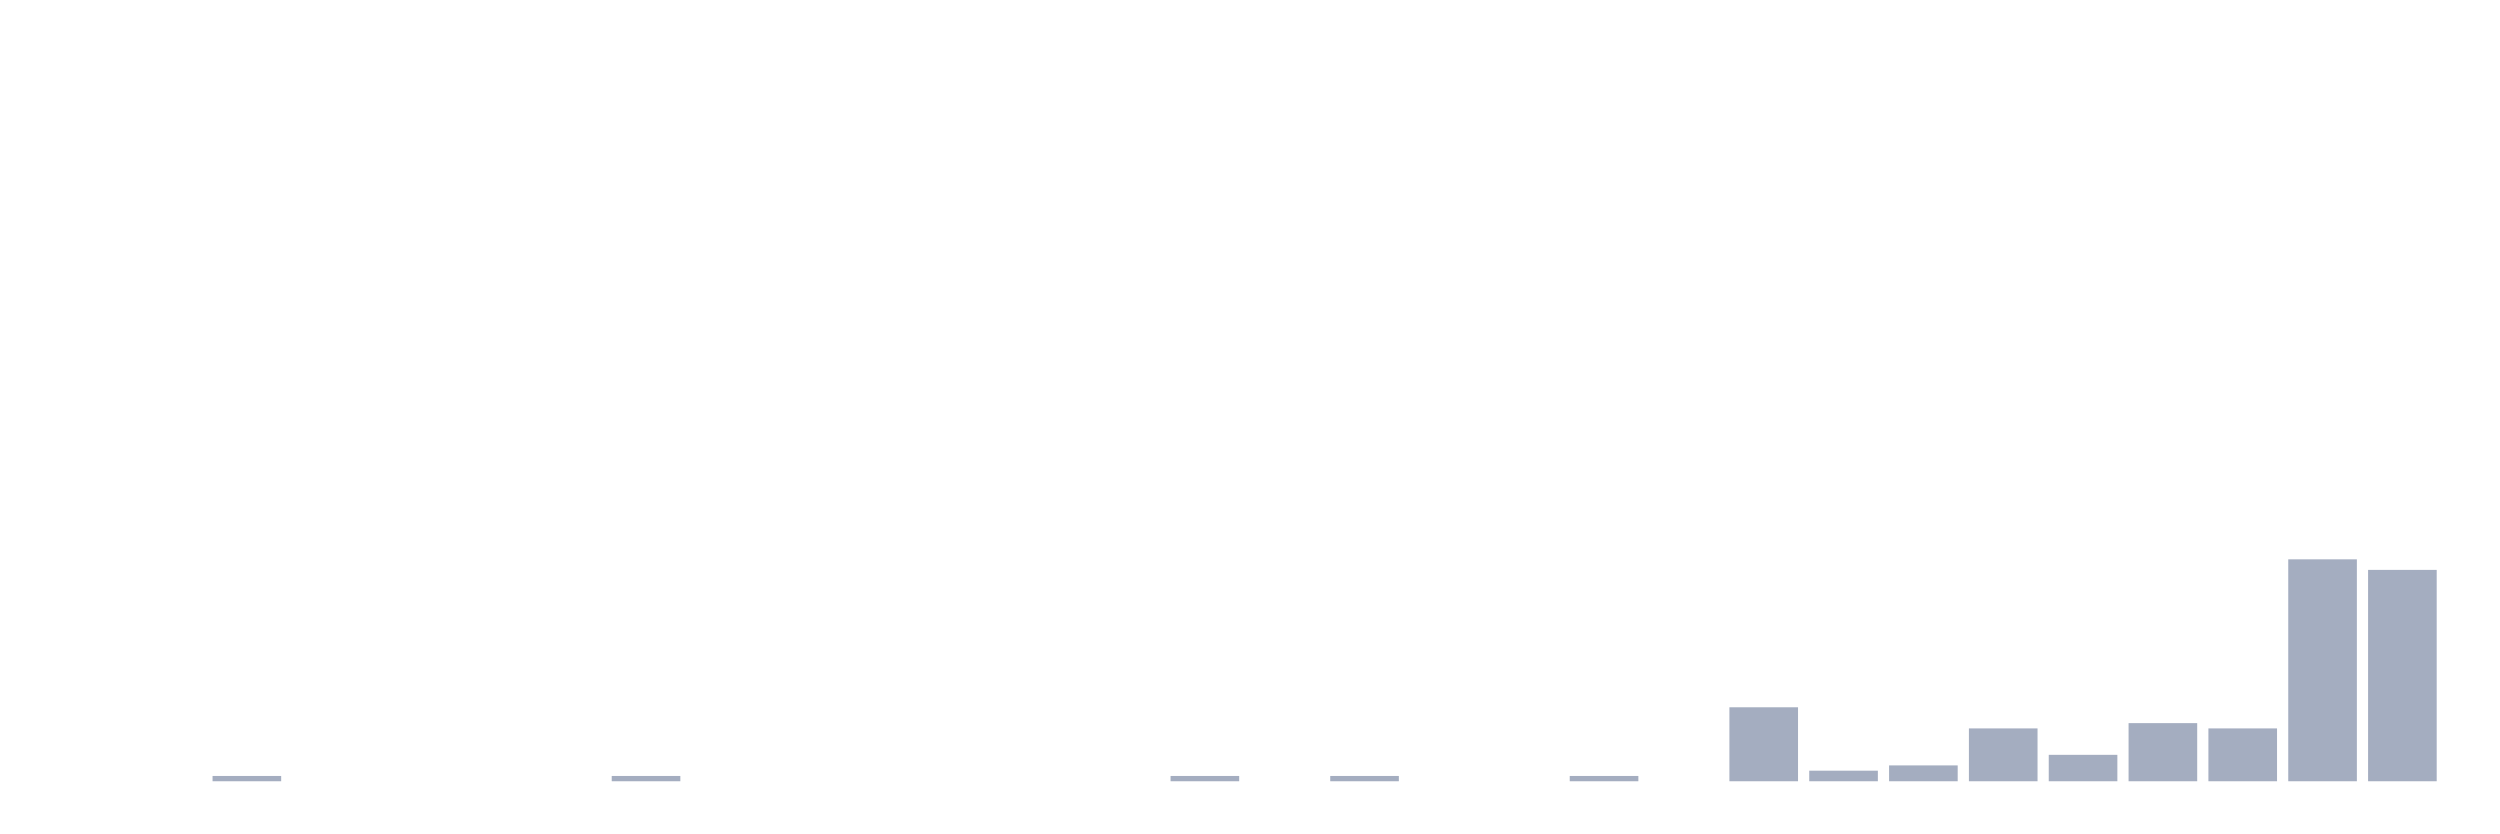
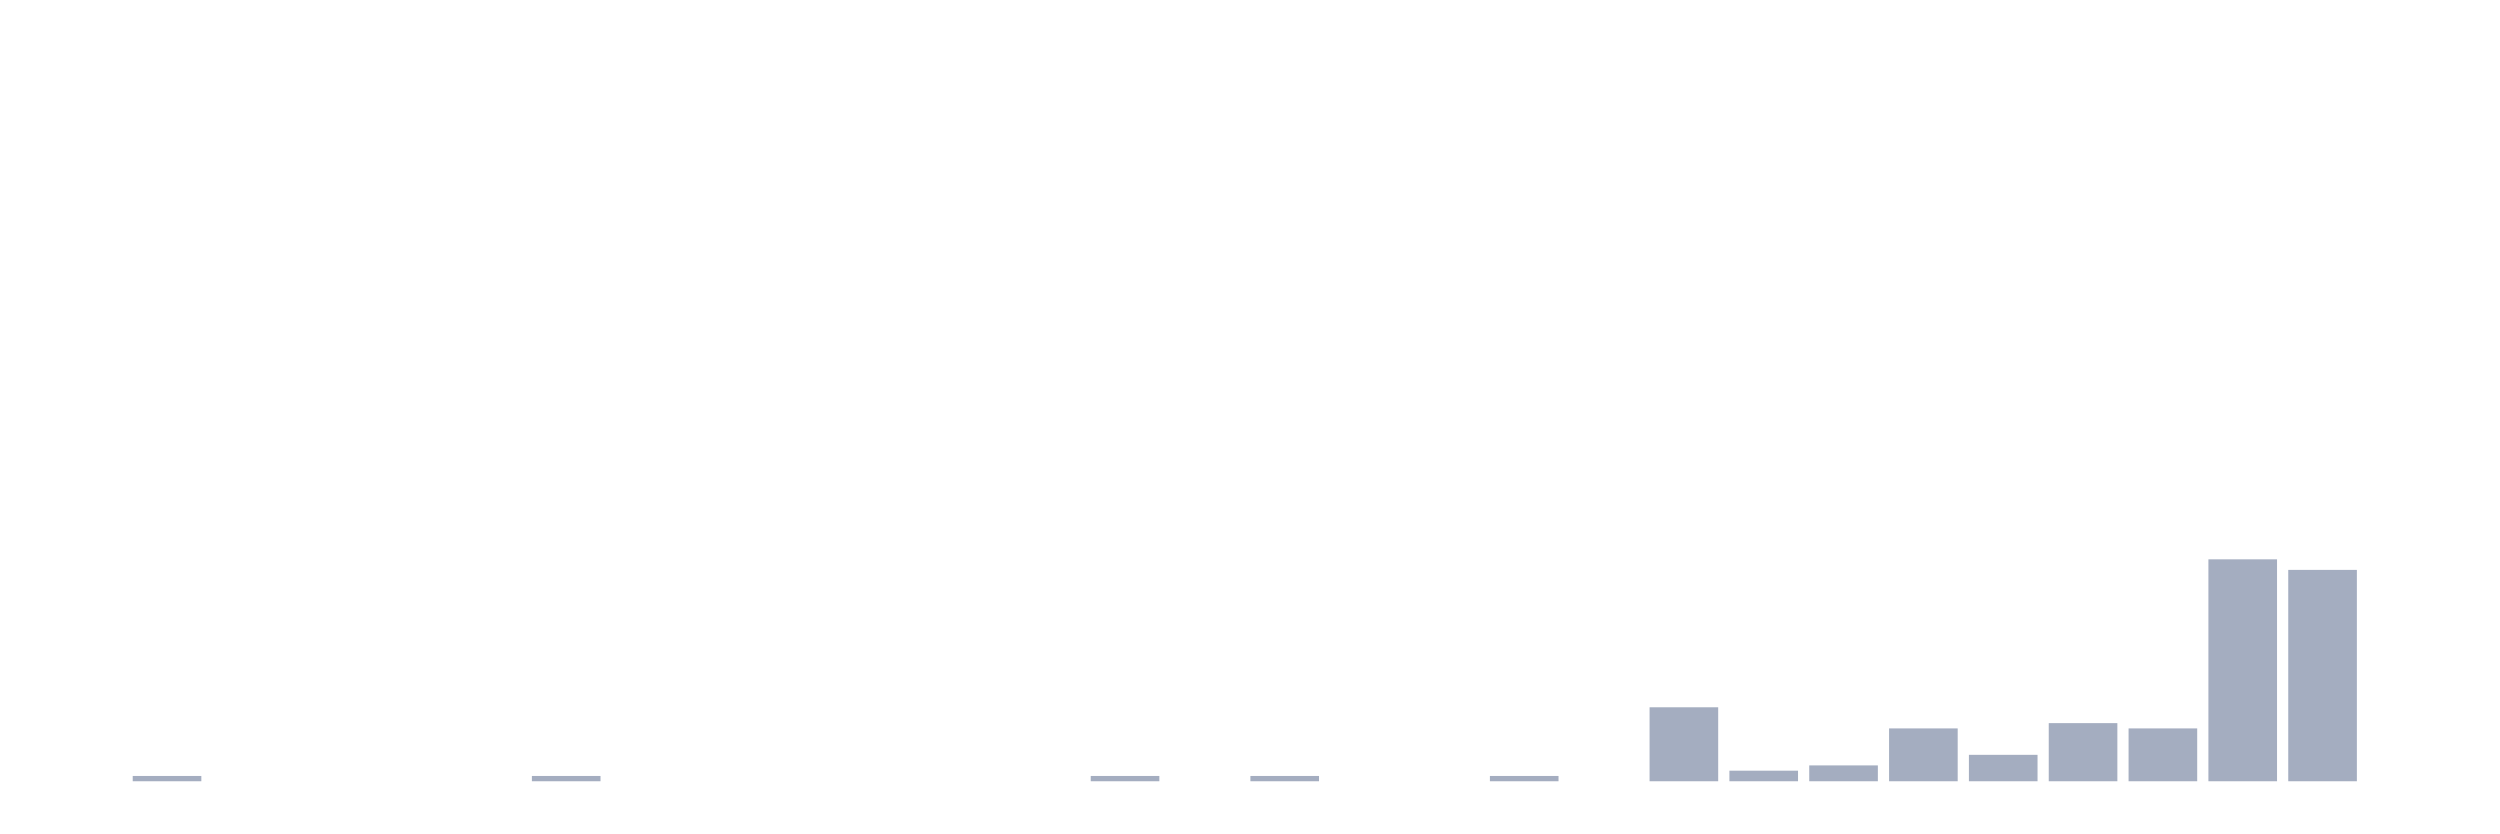
<svg xmlns="http://www.w3.org/2000/svg" viewBox="0 0 480 160">
  <g transform="translate(10,10)">
    <rect class="bar" x="0.153" width="13.175" y="140" height="0" fill="rgb(164,173,192)" />
-     <rect class="bar" x="15.482" width="13.175" y="140" height="0" fill="rgb(164,173,192)" />
-     <rect class="bar" x="30.81" width="13.175" y="138.986" height="1.014" fill="rgb(164,173,192)" />
+     <rect class="bar" x="15.482" width="13.175" y="138.986" height="1.014" fill="rgb(164,173,192)" />
+     <rect class="bar" x="30.81" width="13.175" y="140" height="0" fill="rgb(164,173,192)" />
    <rect class="bar" x="46.138" width="13.175" y="140" height="0" fill="rgb(164,173,192)" />
    <rect class="bar" x="61.466" width="13.175" y="140" height="0" fill="rgb(164,173,192)" />
    <rect class="bar" x="76.794" width="13.175" y="140" height="0" fill="rgb(164,173,192)" />
-     <rect class="bar" x="92.123" width="13.175" y="140" height="0" fill="rgb(164,173,192)" />
-     <rect class="bar" x="107.451" width="13.175" y="138.986" height="1.014" fill="rgb(164,173,192)" />
+     <rect class="bar" x="92.123" width="13.175" y="138.986" height="1.014" fill="rgb(164,173,192)" />
+     <rect class="bar" x="107.451" width="13.175" y="140" height="0" fill="rgb(164,173,192)" />
    <rect class="bar" x="122.779" width="13.175" y="140" height="0" fill="rgb(164,173,192)" />
    <rect class="bar" x="138.107" width="13.175" y="140" height="0" fill="rgb(164,173,192)" />
    <rect class="bar" x="153.436" width="13.175" y="140" height="0" fill="rgb(164,173,192)" />
    <rect class="bar" x="168.764" width="13.175" y="140" height="0" fill="rgb(164,173,192)" />
    <rect class="bar" x="184.092" width="13.175" y="140" height="0" fill="rgb(164,173,192)" />
-     <rect class="bar" x="199.42" width="13.175" y="140" height="0" fill="rgb(164,173,192)" />
-     <rect class="bar" x="214.748" width="13.175" y="138.986" height="1.014" fill="rgb(164,173,192)" />
-     <rect class="bar" x="230.077" width="13.175" y="140" height="0" fill="rgb(164,173,192)" />
-     <rect class="bar" x="245.405" width="13.175" y="138.986" height="1.014" fill="rgb(164,173,192)" />
+     <rect class="bar" x="199.42" width="13.175" y="138.986" height="1.014" fill="rgb(164,173,192)" />
+     <rect class="bar" x="214.748" width="13.175" y="140" height="0" fill="rgb(164,173,192)" />
+     <rect class="bar" x="230.077" width="13.175" y="138.986" height="1.014" fill="rgb(164,173,192)" />
+     <rect class="bar" x="245.405" width="13.175" y="140" height="0" fill="rgb(164,173,192)" />
    <rect class="bar" x="260.733" width="13.175" y="140" height="0" fill="rgb(164,173,192)" />
-     <rect class="bar" x="276.061" width="13.175" y="140" height="0" fill="rgb(164,173,192)" />
-     <rect class="bar" x="291.39" width="13.175" y="138.986" height="1.014" fill="rgb(164,173,192)" />
-     <rect class="bar" x="306.718" width="13.175" y="140" height="0" fill="rgb(164,173,192)" />
-     <rect class="bar" x="322.046" width="13.175" y="125.797" height="14.203" fill="rgb(164,173,192)" />
-     <rect class="bar" x="337.374" width="13.175" y="137.971" height="2.029" fill="rgb(164,173,192)" />
-     <rect class="bar" x="352.702" width="13.175" y="136.957" height="3.043" fill="rgb(164,173,192)" />
-     <rect class="bar" x="368.031" width="13.175" y="129.855" height="10.145" fill="rgb(164,173,192)" />
-     <rect class="bar" x="383.359" width="13.175" y="134.928" height="5.072" fill="rgb(164,173,192)" />
-     <rect class="bar" x="398.687" width="13.175" y="128.841" height="11.159" fill="rgb(164,173,192)" />
-     <rect class="bar" x="414.015" width="13.175" y="129.855" height="10.145" fill="rgb(164,173,192)" />
-     <rect class="bar" x="429.344" width="13.175" y="97.391" height="42.609" fill="rgb(164,173,192)" />
-     <rect class="bar" x="444.672" width="13.175" y="99.42" height="40.58" fill="rgb(164,173,192)" />
+     <rect class="bar" x="276.061" width="13.175" y="138.986" height="1.014" fill="rgb(164,173,192)" />
+     <rect class="bar" x="291.39" width="13.175" y="140" height="0" fill="rgb(164,173,192)" />
+     <rect class="bar" x="306.718" width="13.175" y="125.797" height="14.203" fill="rgb(164,173,192)" />
+     <rect class="bar" x="322.046" width="13.175" y="137.971" height="2.029" fill="rgb(164,173,192)" />
+     <rect class="bar" x="337.374" width="13.175" y="136.957" height="3.043" fill="rgb(164,173,192)" />
+     <rect class="bar" x="352.702" width="13.175" y="129.855" height="10.145" fill="rgb(164,173,192)" />
+     <rect class="bar" x="368.031" width="13.175" y="134.928" height="5.072" fill="rgb(164,173,192)" />
+     <rect class="bar" x="383.359" width="13.175" y="128.841" height="11.159" fill="rgb(164,173,192)" />
+     <rect class="bar" x="398.687" width="13.175" y="129.855" height="10.145" fill="rgb(164,173,192)" />
+     <rect class="bar" x="414.015" width="13.175" y="97.391" height="42.609" fill="rgb(164,173,192)" />
+     <rect class="bar" x="429.344" width="13.175" y="99.42" height="40.58" fill="rgb(164,173,192)" />
+     <rect class="bar" x="444.672" width="13.175" y="140" height="0" fill="rgb(164,173,192)" />
  </g>
</svg>
